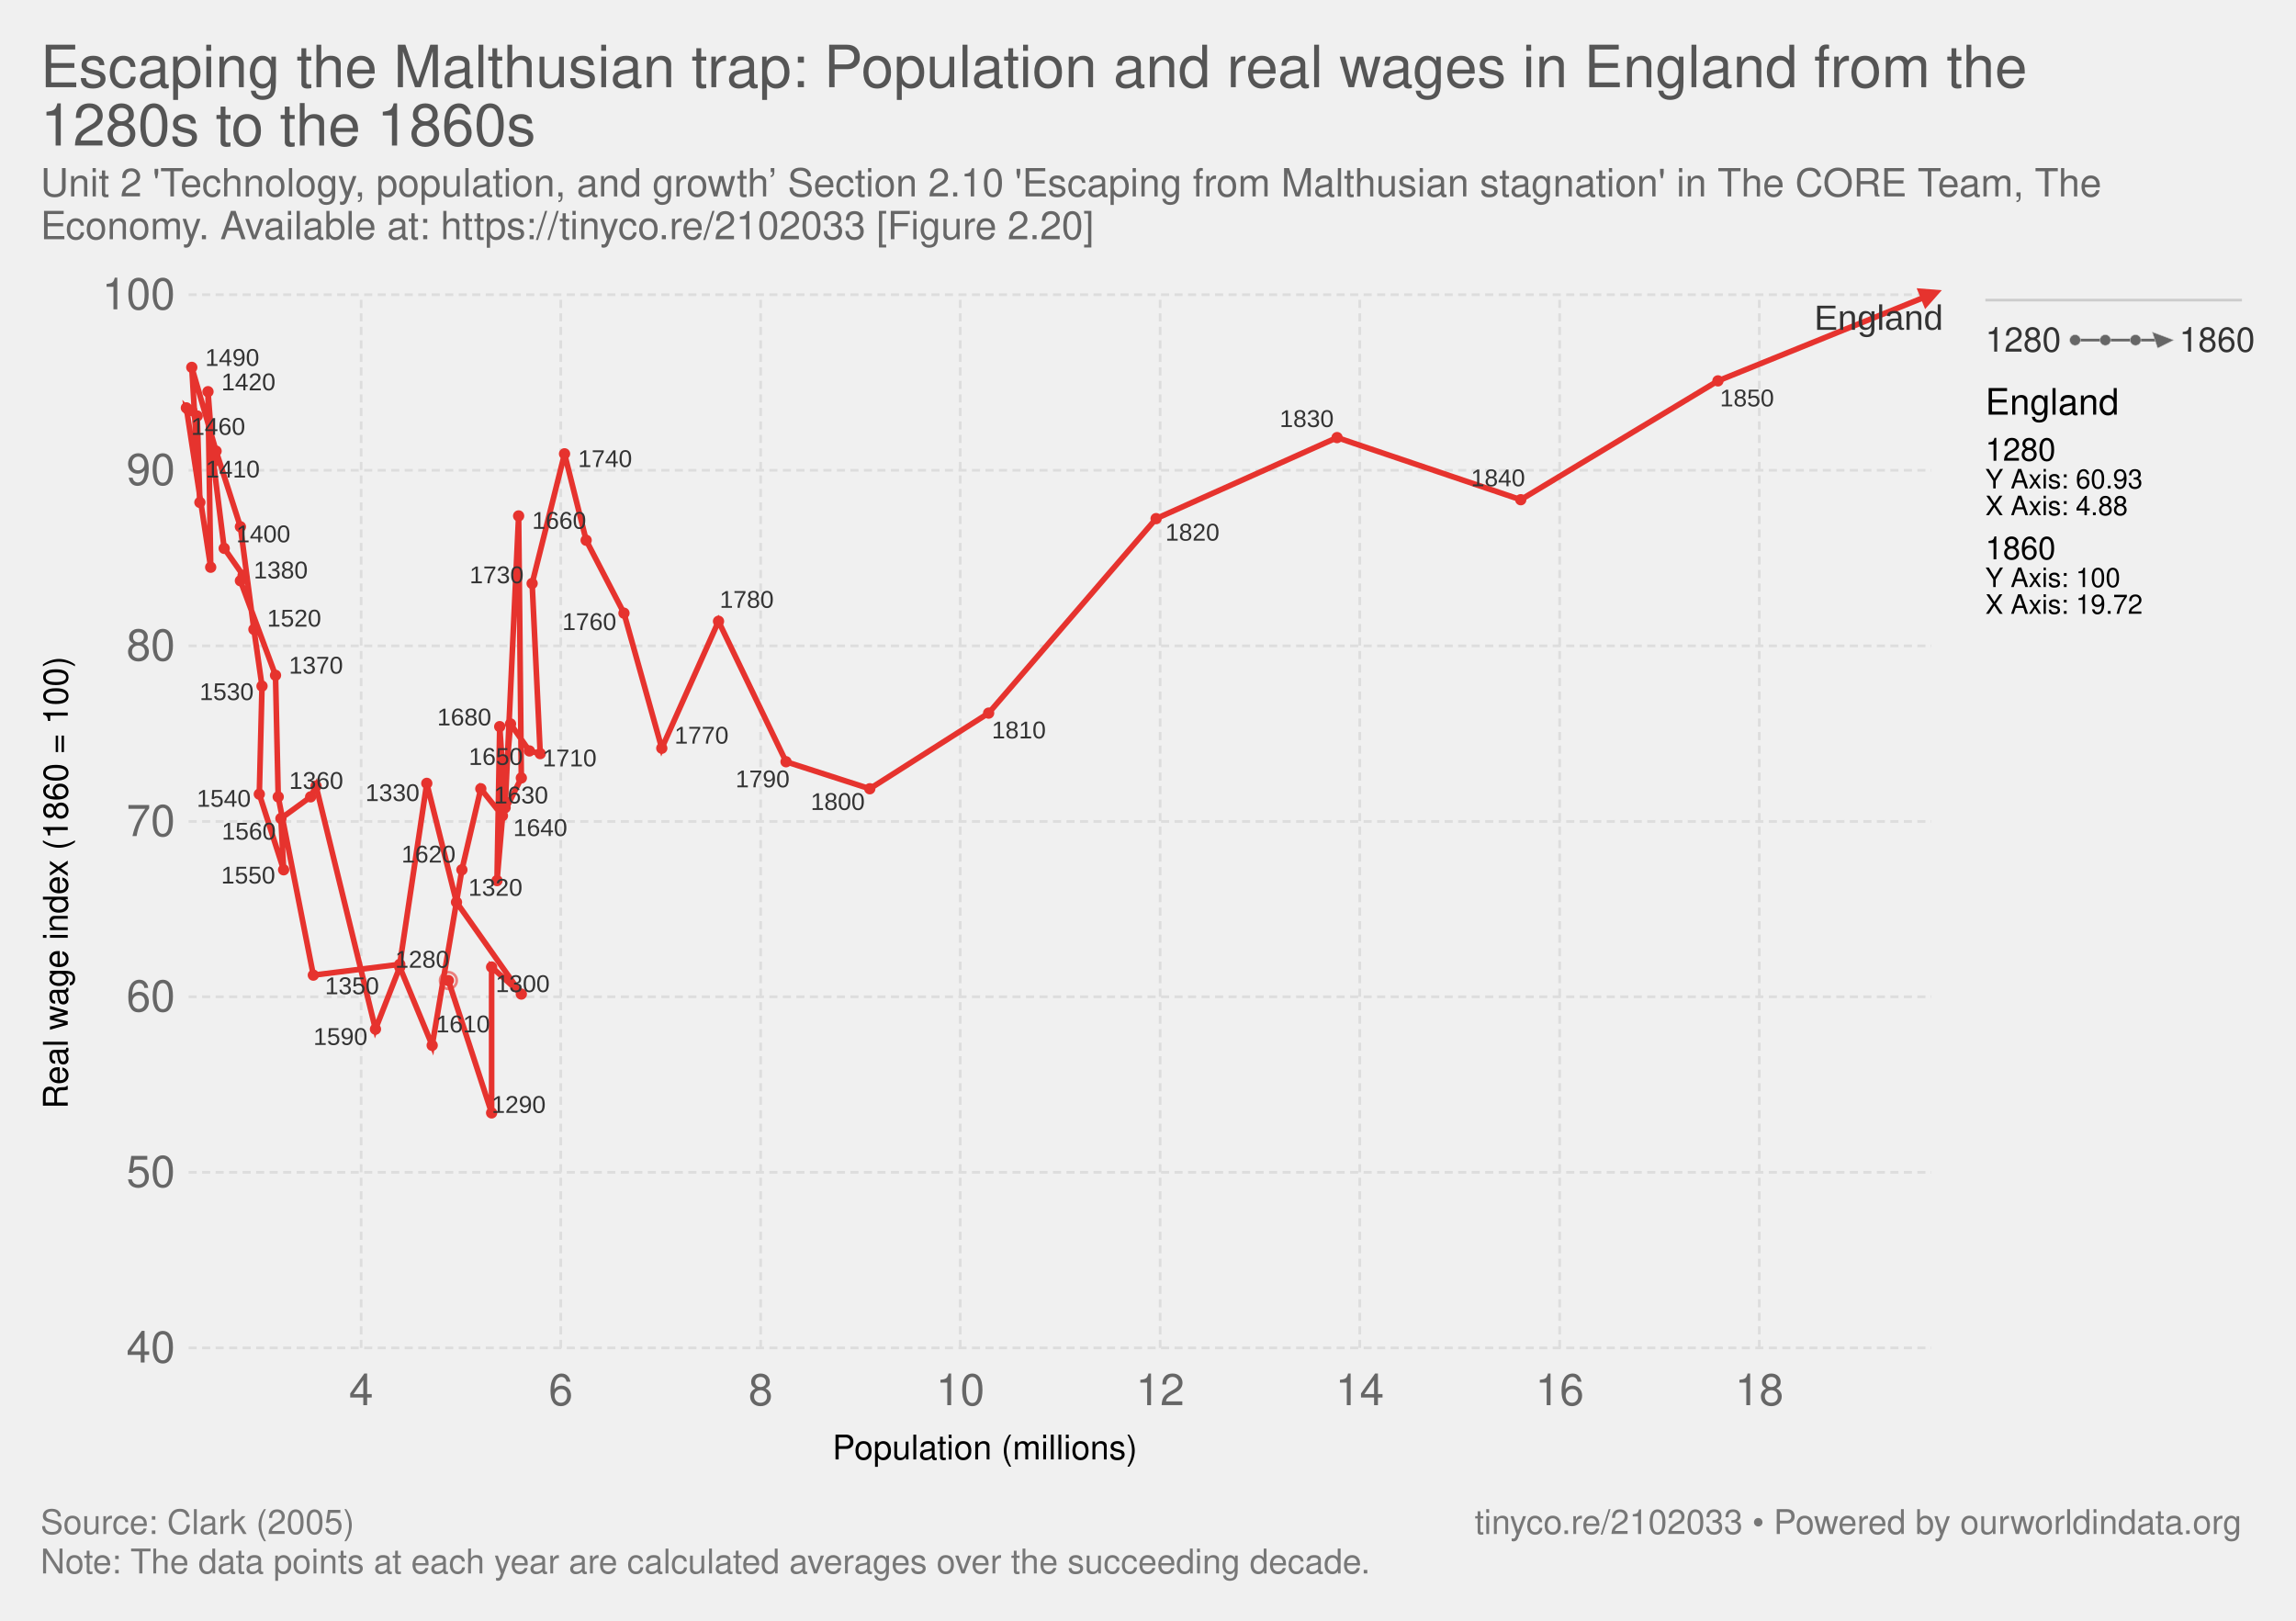
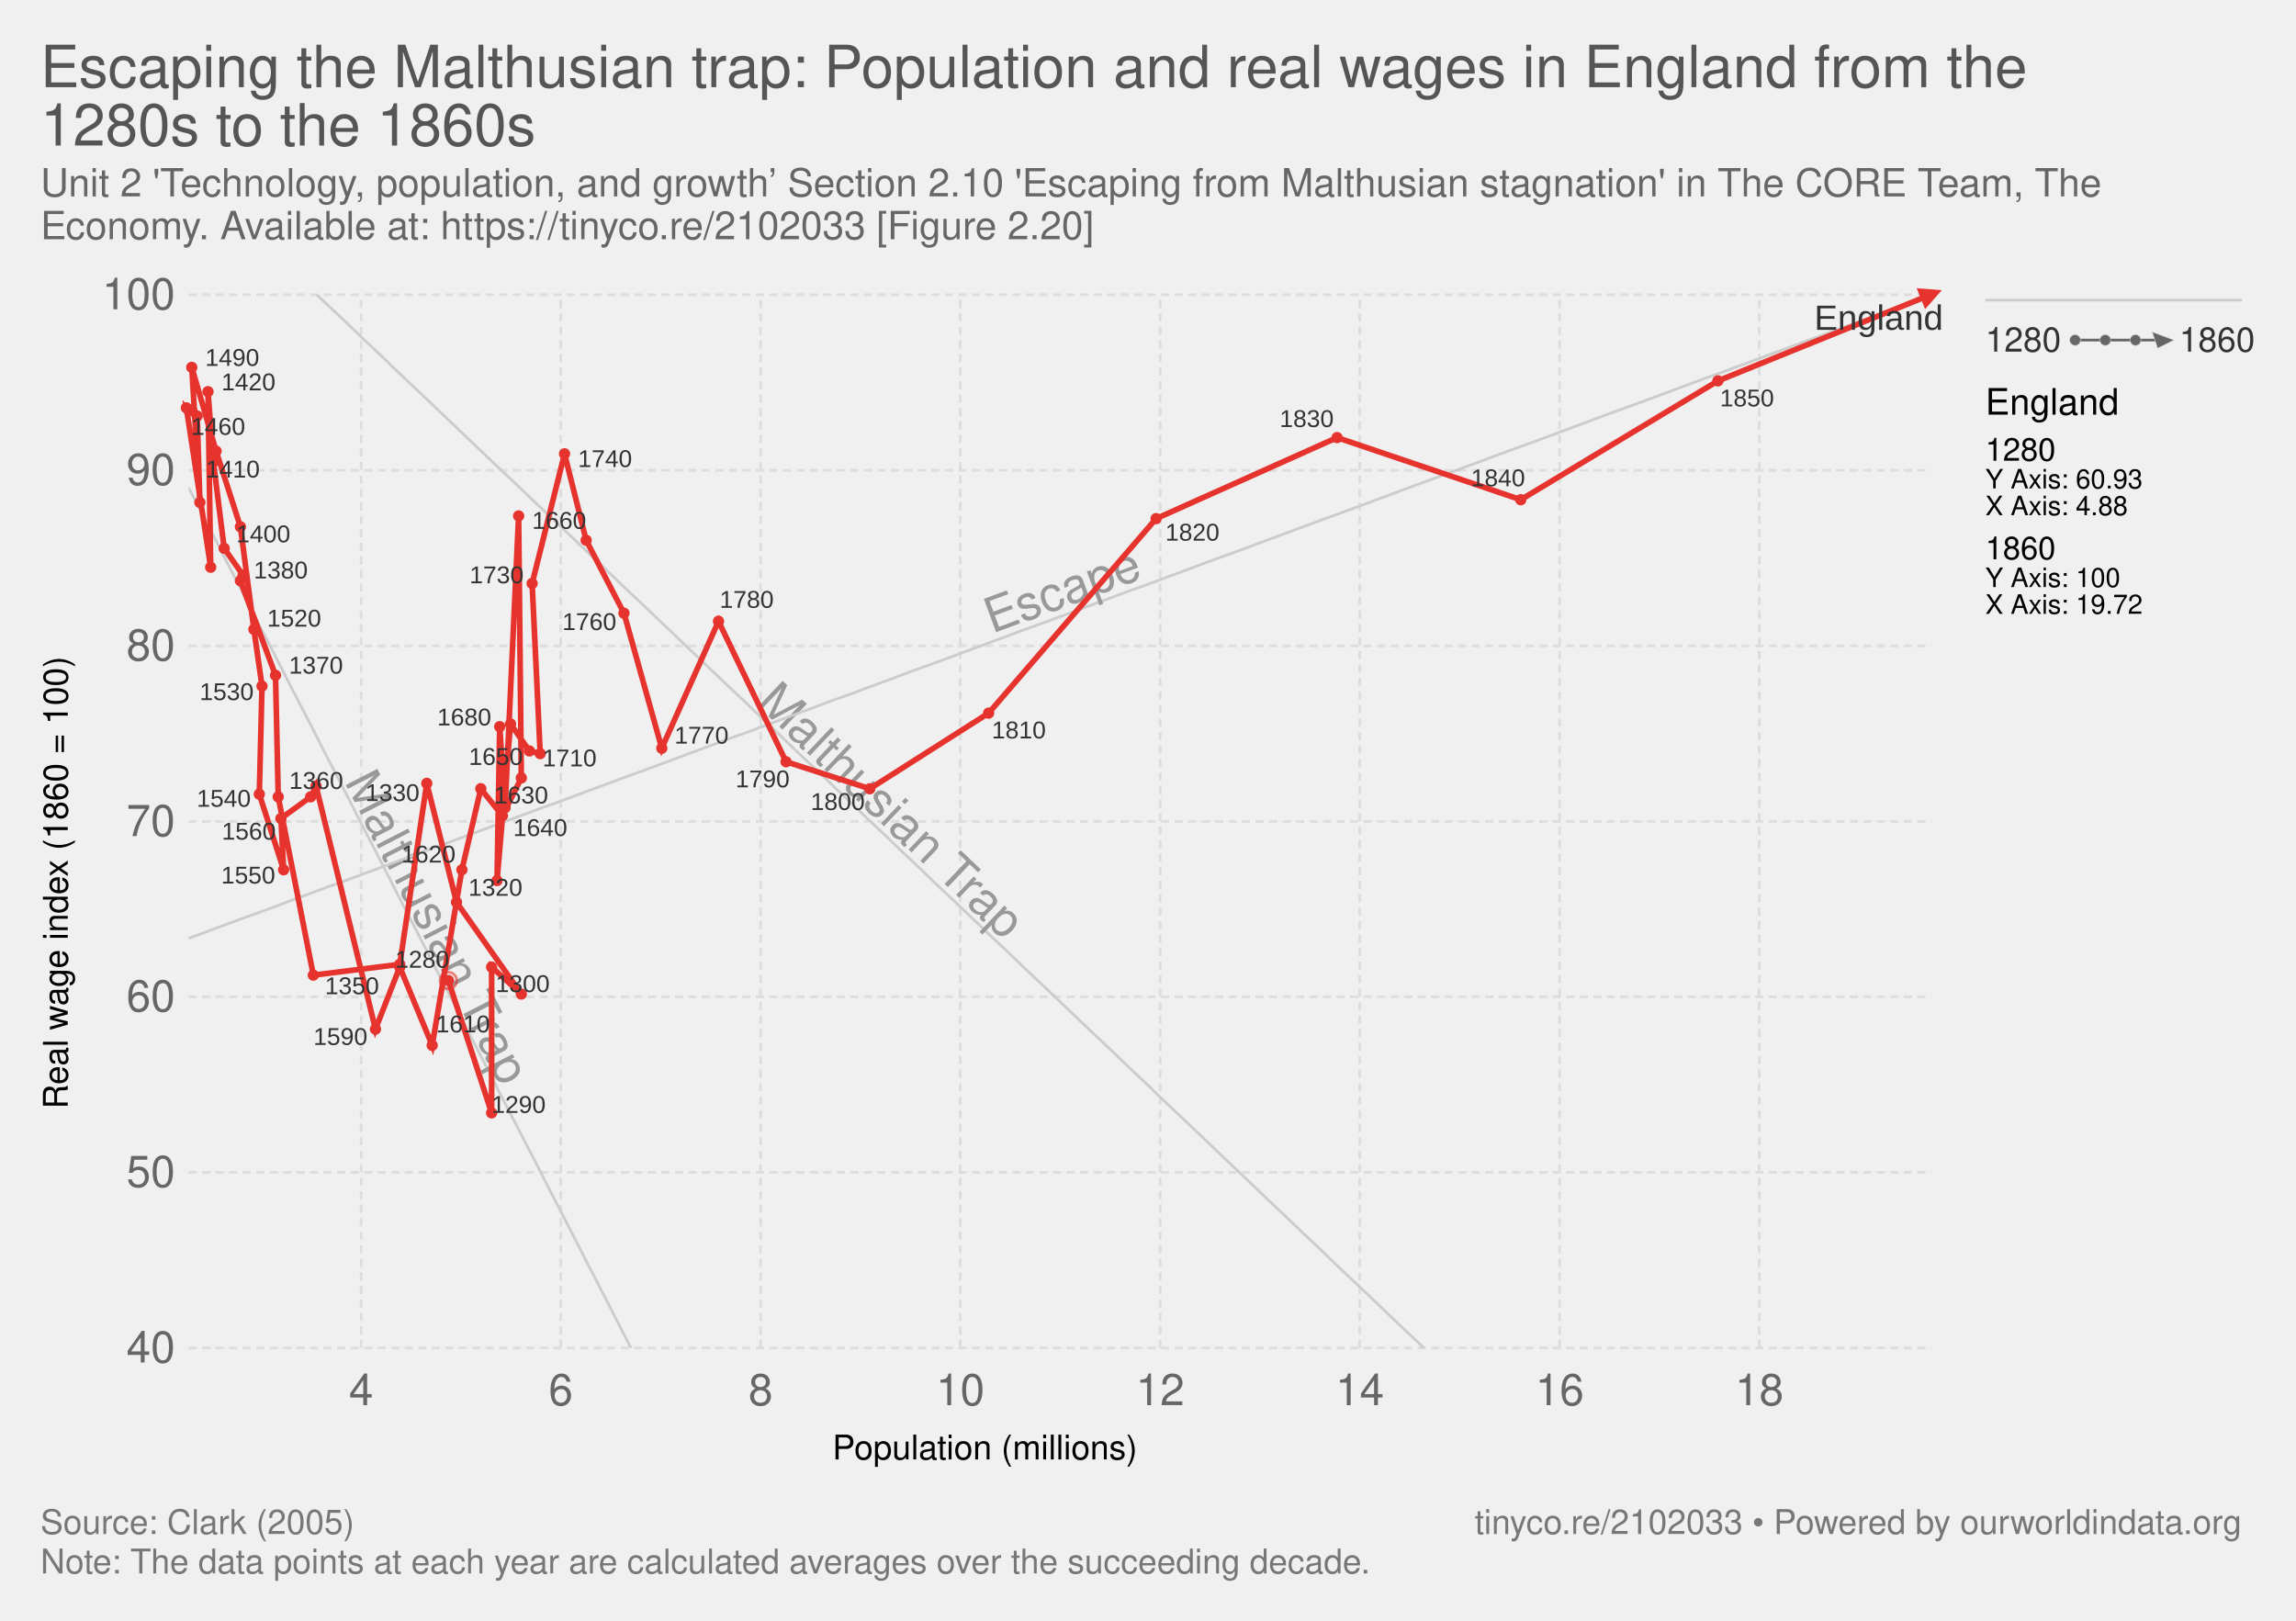
<svg xmlns="http://www.w3.org/2000/svg" version="1.1" style="font-family:'Helvetica Neue', Helvetica, Arial, sans-serif;font-size:18px;background-color:white;text-rendering:optimizeLegibility;-webkit-font-smoothing:antialiased" width="850" height="600">
  <g class="HeaderView">
    <a href="https://ourworldindata.org/grapher/escaping-the-malthusian-trap" target="_blank">
      <text font-size="21.60" x="15.0" y="32.3" fill="#555">
        <tspan x="15" y="32.28">Escaping the Malthusian trap: Population and real wages in England from the</tspan>
        <tspan x="15" y="53.88">1280s to the 1860s</tspan>
      </text>
    </a>
    <text font-size="14.40" x="15.0" y="72.7" fill="#666">
      <tspan x="15" y="72.72">Unit 2 'Technology, population, and growth’ Section 2.10 'Escaping from Malthusian stagnation' in The CORE Team, The</tspan>
      <tspan x="15" y="88.56">Economy. Available at: https://tinyco.re/2102033 [Figure 2.20]</tspan>
    </text>
  </g>
  <g>
    <g class="AxisBoxView">
      <g class="HorizontalAxis">
        <text font-size="12.60" x="308.2" y="540.3">
          <tspan x="308.174" y="540.28">Population (millions)</tspan>
        </text>
        <text x="133.7" y="520.2" fill="#666" text-anchor="middle" font-size="16.2">4</text>
        <text x="207.6" y="520.2" fill="#666" text-anchor="middle" font-size="16.2">6</text>
        <text x="281.6" y="520.2" fill="#666" text-anchor="middle" font-size="16.2">8</text>
        <text x="355.5" y="520.2" fill="#666" text-anchor="middle" font-size="16.2">10</text>
        <text x="429.5" y="520.2" fill="#666" text-anchor="middle" font-size="16.2">12</text>
        <text x="503.4" y="520.2" fill="#666" text-anchor="middle" font-size="16.2">14</text>
        <text x="577.4" y="520.2" fill="#666" text-anchor="middle" font-size="16.2">16</text>
        <text x="651.3" y="520.2" fill="#666" text-anchor="middle" font-size="16.2">18</text>
      </g>
      <g class="VerticalAxis">
        <text font-size="12.60" x="-410.5" y="25.1" transform="rotate(-90)">
          <tspan x="-410.496" y="25.08">Real wage index (1860 = 100)</tspan>
        </text>
        <text x="64.82" y="499" fill="#666" dominant-baseline="middle" text-anchor="end" font-size="16.2">40</text>
        <text x="64.82" y="434" fill="#666" dominant-baseline="middle" text-anchor="end" font-size="16.2">50</text>
        <text x="64.82" y="369" fill="#666" dominant-baseline="middle" text-anchor="end" font-size="16.2">60</text>
        <text x="64.82" y="304.1" fill="#666" dominant-baseline="middle" text-anchor="end" font-size="16.2">70</text>
        <text x="64.82" y="239.1" fill="#666" dominant-baseline="middle" text-anchor="end" font-size="16.2">80</text>
        <text x="64.82" y="174.1" fill="#666" dominant-baseline="middle" text-anchor="end" font-size="16.2">90</text>
        <text x="64.82" y="109.1" fill="#666" dominant-baseline="middle" text-anchor="end" font-size="16.2">100</text>
      </g>
      <g class="AxisGridLines">
        <line x1="69.82" y1="499" x2="715.00" y2="499" stroke="#ddd" stroke-dasharray="3,2" />
        <line x1="69.82" y1="434" x2="715.00" y2="434" stroke="#ddd" stroke-dasharray="3,2" />
        <line x1="69.82" y1="369" x2="715.00" y2="369" stroke="#ddd" stroke-dasharray="3,2" />
        <line x1="69.82" y1="304.1" x2="715.00" y2="304.1" stroke="#ddd" stroke-dasharray="3,2" />
        <line x1="69.82" y1="239.1" x2="715.00" y2="239.1" stroke="#ddd" stroke-dasharray="3,2" />
        <line x1="69.82" y1="174.1" x2="715.00" y2="174.1" stroke="#ddd" stroke-dasharray="3,2" />
        <line x1="69.82" y1="109.1" x2="715.00" y2="109.1" stroke="#ddd" stroke-dasharray="3,2" />
      </g>
      <g class="AxisGridLines">
        <line x1="133.7" y1="499.00" x2="133.7" y2="109.10" stroke="#ddd" stroke-dasharray="3,2" />
        <line x1="207.6" y1="499.00" x2="207.6" y2="109.10" stroke="#ddd" stroke-dasharray="3,2" />
        <line x1="281.6" y1="499.00" x2="281.6" y2="109.10" stroke="#ddd" stroke-dasharray="3,2" />
        <line x1="355.5" y1="499.00" x2="355.5" y2="109.10" stroke="#ddd" stroke-dasharray="3,2" />
        <line x1="429.5" y1="499.00" x2="429.5" y2="109.10" stroke="#ddd" stroke-dasharray="3,2" />
        <line x1="503.4" y1="499.00" x2="503.4" y2="109.10" stroke="#ddd" stroke-dasharray="3,2" />
        <line x1="577.4" y1="499.00" x2="577.4" y2="109.10" stroke="#ddd" stroke-dasharray="3,2" />
        <line x1="651.3" y1="499.00" x2="651.3" y2="109.10" stroke="#ddd" stroke-dasharray="3,2" />
      </g>
    </g>
    <g class="ComparisonLine">
      <defs>
        <clipPath id="axisBounds-3">
          <rect x="69.816" y="109.1" width="645.184" height="389.9" />
        </clipPath>
      </defs>
-       <path d="M69.8,744.2L76.3,743L82.7,741.9L89.2,740.8L95.6,739.6L102.1,738.5L108.5,737.4L115,736.2L121.4,735.1L127.9,734L134.3,732.8L140.8,731.7L147.2,730.6L153.7,729.4L160.1,728.3L166.6,727.2L173,726L179.5,724.9L185.9,723.8L192.4,722.6L198.9,721.5L205.3,720.3L211.8,719.2L218.2,718.1L224.7,716.9L231.1,715.8L237.6,714.7L244,713.5L250.5,712.4L256.9,711.3L263.4,710.1L269.8,709L276.3,707.9L282.7,706.7L289.2,705.6L295.6,704.5L302.1,703.3L308.5,702.2L315,701.1L321.4,699.9L327.9,698.8L334.3,697.7L340.8,696.5L347.2,695.4L353.7,694.3L360.1,693.1L366.6,692L373.1,690.9L379.5,689.7L386,688.6L392.4,687.5L398.9,686.3L405.3,685.2L411.8,684.1L418.2,682.9L424.7,681.8L431.1,680.7L437.6,679.5L444,678.4L450.5,677.3L456.9,676.1L463.4,675L469.8,673.9L476.3,672.7L482.7,671.6L489.2,670.5L495.6,669.3L502.1,668.2L508.5,667.1L515,665.9L521.4,664.8L527.9,663.7L534.3,662.5L540.8,661.4L547.3,660.3L553.7,659.1L560.2,658L566.6,656.9L573.1,655.7L579.5,654.6L586,653.4L592.4,652.3L598.9,651.2L605.3,650L611.8,648.9L618.2,647.8L624.7,646.6L631.1,645.5L637.6,644.4L644,643.2L650.5,642.1L656.9,641L663.4,639.8L669.8,638.7L676.3,637.6L682.7,636.4L689.2,635.3L695.6,634.2L702.1,633L708.5,631.9" clip-path="url(#axisBounds-3)" fill="none" stroke="#ccc" />
-     </g>
-     <g class="PointsWithLabels clickable" clip-path="url(#scatterBounds-4)" font-family="Arial, sans-serif">
+       <path d="M69.8,180.5L76.3,193L82.7,205.6L89.2,218.1L95.6,230.7L102.1,243.2L108.5,255.8L115,268.3L121.4,280.9L127.9,293.4L134.3,306L140.8,318.5L147.2,331.1L153.7,343.6L160.1,356.2L166.6,368.7L173,381.3L179.5,393.8L185.9,406.4L192.4,418.9L198.9,431.5L205.3,444L211.8,456.6L218.2,469.1L224.7,481.7L231.1,494.2L237.6,506.8L244,519.3L250.5,531.9L256.9,544.4L263.4,557L269.8,569.5L276.3,582.1L282.7,594.6L289.2,607.2L295.6,619.7L302.1,632.3L308.5,644.8L315,657.4L321.4,669.9L327.9,682.5L334.3,695L340.8,707.6L347.2,720.1L353.7,732.7L360.1,745.2L366.6,757.8L373.1,770.3L379.5,782.9L386,795.4L392.4,808L398.9,820.5L405.3,833.1L411.8,845.6L418.2,858.2L424.7,870.7L431.1,883.3L437.6,895.8L444,908.4L450.5,920.9L456.9,933.5L463.4,946L469.8,958.6L476.3,971.1L482.7,983.7L489.2,996.2L495.6,1008.8L502.1,1021.3L508.5,1033.9L515,1046.4L521.4,1059L527.9,1071.5L534.3,1084.1L540.8,1096.6L547.3,1109.2L553.7,1121.7L560.2,1134.3L566.6,1146.8L573.1,1159.4L579.5,1171.9L586,1184.5L592.4,1197L598.9,1209.6L605.3,1222.1L611.8,1234.7L618.2,1247.2L624.7,1259.8L631.1,1272.3L637.6,1284.9L644,1297.4L650.5,1310L656.9,1322.5L663.4,1335.1L669.8,1347.6L676.3,1360.2L682.7,1372.8L689.2,1385.3L695.6,1397.9L702.1,1410.4L708.5,1423" clip-path="url(#axisBounds-3)" fill="none" stroke="#ccc" />
+       <text x="96.18" y="340.6" fill="#999" transform="rotate(62.79936,153.7,340.6)" clip-path="url(#axisBounds-3)">Malthusian Trap</text>
+     </g>
+     <g class="ComparisonLine">
+       <defs>
+         <clipPath id="axisBounds-4">
+           <rect x="69.816" y="109.1" width="645.184" height="389.9" />
+         </clipPath>
+       </defs>
+       <path d="M69.8,63.9L76.3,70L82.7,76.2L89.2,82.3L95.6,88.5L102.1,94.6L108.5,100.7L115,106.9L121.4,113L127.9,119.1L134.3,125.3L140.8,131.4L147.2,137.6L153.7,143.7L160.1,149.8L166.6,156L173,162.1L179.5,168.3L185.9,174.4L192.4,180.5L198.9,186.7L205.3,192.8L211.8,198.9L218.2,205.1L224.7,211.2L231.1,217.4L237.6,223.5L244,229.6L250.5,235.8L256.9,241.9L263.4,248.1L269.8,254.2L276.3,260.3L282.7,266.5L289.2,272.6L295.6,278.8L302.1,284.9L308.5,291L315,297.2L321.4,303.3L327.9,309.4L334.3,315.6L340.8,321.7L347.2,327.9L353.7,334L360.1,340.1L366.6,346.3L373.1,352.4L379.5,358.6L386,364.7L392.4,370.8L398.9,377L405.3,383.1L411.8,389.2L418.2,395.4L424.7,401.5L431.1,407.7L437.6,413.8L444,419.9L450.5,426.1L456.9,432.2L463.4,438.4L469.8,444.5L476.3,450.6L482.7,456.8L489.2,462.9L495.6,469.1L502.1,475.2L508.5,481.3L515,487.5L521.4,493.6L527.9,499.7L534.3,505.9L540.8,512L547.3,518.2L553.7,524.3L560.2,530.4L566.6,536.6L573.1,542.7L579.5,548.9L586,555L592.4,561.1L598.9,567.3L605.3,573.4L611.8,579.5L618.2,585.7L624.7,591.8L631.1,598L637.6,604.1L644,610.2L650.5,616.4L656.9,622.5L663.4,628.7L669.8,634.8L676.3,640.9L682.7,647.1L689.2,653.2L695.6,659.4L702.1,665.5L708.5,671.6" clip-path="url(#axisBounds-4)" fill="none" stroke="#ccc" />
+       <text x="263.88" y="300.3" fill="#999" transform="rotate(43.57634,321.4,300.3)" clip-path="url(#axisBounds-4)">Malthusian Trap</text>
+     </g>
+     <g class="ComparisonLine">
+       <defs>
+         <clipPath id="axisBounds-5">
+           <rect x="69.816" y="109.1" width="645.184" height="389.9" />
+         </clipPath>
+       </defs>
+       <path d="M69.8,347.4L76.3,345L82.7,342.6L89.2,340.2L95.6,337.9L102.1,335.5L108.5,333.1L115,330.7L121.4,328.3L127.9,326L134.3,323.6L140.8,321.2L147.2,318.8L153.7,316.4L160.1,314L166.6,311.7L173,309.3L179.5,306.9L185.9,304.5L192.4,302.1L198.9,299.7L205.3,297.4L211.8,295L218.2,292.6L224.7,290.2L231.1,287.8L237.6,285.5L244,283.1L250.5,280.7L256.9,278.3L263.4,275.9L269.8,273.5L276.3,271.2L282.7,268.8L289.2,266.4L295.6,264L302.1,261.6L308.5,259.2L315,256.9L321.4,254.5L327.9,252.1L334.3,249.7L340.8,247.3L347.2,245L353.7,242.6L360.1,240.2L366.6,237.8L373.1,235.4L379.5,233L386,230.7L392.4,228.3L398.9,225.9L405.3,223.5L411.8,221.1L418.2,218.7L424.7,216.4L431.1,214L437.6,211.6L444,209.2L450.5,206.8L456.9,204.5L463.4,202.1L469.8,199.7L476.3,197.3L482.7,194.9L489.2,192.5L495.6,190.2L502.1,187.8L508.5,185.4L515,183L521.4,180.6L527.9,178.2L534.3,175.9L540.8,173.5L547.3,171.1L553.7,168.7L560.2,166.3L566.6,164L573.1,161.6L579.5,159.2L586,156.8L592.4,154.4L598.9,152L605.3,149.7L611.8,147.3L618.2,144.9L624.7,142.5L631.1,140.1L637.6,137.8L644,135.4L650.5,133L656.9,130.6L663.4,128.2L669.8,125.8L676.3,123.5L682.7,121.1L689.2,118.7L695.6,116.3L702.1,113.9L708.5,111.5" clip-path="url(#axisBounds-5)" fill="none" stroke="#ccc" />
+       <text x="365.6" y="225.3" fill="#999" transform="rotate(-20.27146,392.4,225.3)" clip-path="url(#axisBounds-5)">Escape</text>
+     </g>
+     <g class="PointsWithLabels clickable" clip-path="url(#scatterBounds-6)" font-family="Arial, sans-serif">
      <rect x="69.816" y="109.1" width="645.184" height="389.9" fill="rgba(255,255,255,0)" />
      <defs>
-         <clipPath id="scatterBounds-4">
+         <clipPath id="scatterBounds-6">
          <rect x="59.816" y="99.1" width="665.184" height="409.9" />
        </clipPath>
      </defs>
      <g class="backgroundLabels" fill="#aaa" />
      <g class="key-England_0">
        <defs>
-           <marker id="key-England_0-arrow-4" fill="#e6332e" viewBox="0 -5 10 10" refX="5" refY="0" markerWidth="4" markerHeight="4" orient="auto">
+           <marker id="key-England_0-arrow-6" fill="#e6332e" viewBox="0 -5 10 10" refX="5" refY="0" markerWidth="4" markerHeight="4" orient="auto">
            <path d="M0,-5L10,0L0,5" />
          </marker>
-           <marker id="key-England_0-circle-4" viewBox="0 0 12 12" refX="4" refY="4" orient="auto" fill="#e6332e">
+           <marker id="key-England_0-circle-6" viewBox="0 0 12 12" refX="4" refY="4" orient="auto" fill="#e6332e">
            <circle cx="4" cy="4" r="4" />
          </marker>
        </defs>
        <circle cx="166.00" cy="363.00" r="3.089" fill="none" stroke="#e6332e" opacity="0.6" />
-         <polyline stroke-linecap="round" stroke="#e6332e" points="166.00,363.00 182.00,412.00 182.00,358.00 193.00,368.00 169.00,334.00 158.00,290.00 148.00,357.00 116.00,361.00 103.00,295.00 102.00,250.00 89.00,215.00 90.00,213.00 83.00,203.00 79.00,171.00 77.00,145.00 78.00,210.00 69.00,151.00 70.00,152.00 71.00,152.00 73.00,154.00 74.00,186.00 71.00,136.00 80.00,167.00 89.00,195.00 94.00,233.00 97.00,254.00 96.00,294.00 105.00,322.00 104.00,303.00 115.00,295.00 117.00,291.00 139.00,381.00 148.00,358.00 160.00,387.00 171.00,322.00 178.00,292.00 186.00,302.00 193.00,288.00 192.00,191.00 187.00,299.00 185.00,269.00 184.00,326.00 189.00,268.00 196.00,278.00 200.00,279.00 197.00,216.00 209.00,168.00 217.00,200.00 231.00,227.00 245.00,277.00 266.00,230.00 291.00,282.00 322.00,292.00 366.00,264.00 428.00,192.00 495.00,162.00 563.00,185.00 636.00,141.00 715.00,109.00" fill="none" stroke-width="2.089" opacity="1" marker-start="url(#key-England_0-circle-4)" marker-mid="url(#key-England_0-circle-4)" marker-end="url(#key-England_0-arrow-4)" />
+         <polyline stroke-linecap="round" stroke="#e6332e" points="166.00,363.00 182.00,412.00 182.00,358.00 193.00,368.00 169.00,334.00 158.00,290.00 148.00,357.00 116.00,361.00 103.00,295.00 102.00,250.00 89.00,215.00 90.00,213.00 83.00,203.00 79.00,171.00 77.00,145.00 78.00,210.00 69.00,151.00 70.00,152.00 71.00,152.00 73.00,154.00 74.00,186.00 71.00,136.00 80.00,167.00 89.00,195.00 94.00,233.00 97.00,254.00 96.00,294.00 105.00,322.00 104.00,303.00 115.00,295.00 117.00,291.00 139.00,381.00 148.00,358.00 160.00,387.00 171.00,322.00 178.00,292.00 186.00,302.00 193.00,288.00 192.00,191.00 187.00,299.00 185.00,269.00 184.00,326.00 189.00,268.00 196.00,278.00 200.00,279.00 197.00,216.00 209.00,168.00 217.00,200.00 231.00,227.00 245.00,277.00 266.00,230.00 291.00,282.00 322.00,292.00 366.00,264.00 428.00,192.00 495.00,162.00 563.00,185.00 636.00,141.00 715.00,109.00" fill="none" stroke-width="2.089" opacity="1" marker-start="url(#key-England_0-circle-6)" marker-mid="url(#key-England_0-circle-6)" marker-end="url(#key-England_0-arrow-6)" />
      </g>
      <text x="146.29" y="358.25" font-size="9" font-family="Arial, sans-serif" fill="#333">1280</text>
      <text x="182.00" y="412.00" font-size="9" font-family="Arial, sans-serif" fill="#333">1290</text>
      <text x="183.49" y="367.27" font-size="9" font-family="Arial, sans-serif" fill="#333">1300</text>
      <text x="173.40" y="331.62" font-size="9" font-family="Arial, sans-serif" fill="#333">1320</text>
      <text x="135.28" y="296.55" font-size="9" font-family="Arial, sans-serif" fill="#333">1330</text>
      <text x="120.30" y="368.05" font-size="9" font-family="Arial, sans-serif" fill="#333">1350</text>
      <text x="107.05" y="292.06" font-size="9" font-family="Arial, sans-serif" fill="#333">1360</text>
      <text x="106.96" y="249.37" font-size="9" font-family="Arial, sans-serif" fill="#333">1370</text>
      <text x="93.93" y="214.14" font-size="9" font-family="Arial, sans-serif" fill="#333">1380</text>
      <text x="87.47" y="200.76" font-size="9" font-family="Arial, sans-serif" fill="#333">1400</text>
      <text x="76.16" y="176.77" font-size="9" font-family="Arial, sans-serif" fill="#333">1410</text>
      <text x="81.97" y="144.49" font-size="9" font-family="Arial, sans-serif" fill="#333">1420</text>
      <text x="70.76" y="160.97" font-size="9" font-family="Arial, sans-serif" fill="#333">1460</text>
      <text x="75.97" y="135.45" font-size="9" font-family="Arial, sans-serif" fill="#333">1490</text>
      <text x="98.89" y="231.96" font-size="9" font-family="Arial, sans-serif" fill="#333">1520</text>
      <text x="73.89" y="259.17" font-size="9" font-family="Arial, sans-serif" fill="#333">1530</text>
      <text x="72.84" y="298.66" font-size="9" font-family="Arial, sans-serif" fill="#333">1540</text>
      <text x="81.87" y="327.08" font-size="9" font-family="Arial, sans-serif" fill="#333">1550</text>
      <text x="82.10" y="310.82" font-size="9" font-family="Arial, sans-serif" fill="#333">1560</text>
      <text x="116.02" y="386.84" font-size="9" font-family="Arial, sans-serif" fill="#333">1590</text>
      <text x="161.37" y="382.19" font-size="9" font-family="Arial, sans-serif" fill="#333">1610</text>
      <text x="148.63" y="319.31" font-size="9" font-family="Arial, sans-serif" fill="#333">1620</text>
      <text x="182.91" y="297.43" font-size="9" font-family="Arial, sans-serif" fill="#333">1630</text>
      <text x="190.00" y="309.50" font-size="9" font-family="Arial, sans-serif" fill="#333">1640</text>
      <text x="173.55" y="283.17" font-size="9" font-family="Arial, sans-serif" fill="#333">1650</text>
      <text x="196.99" y="195.77" font-size="9" font-family="Arial, sans-serif" fill="#333">1660</text>
      <text x="161.86" y="268.55" font-size="9" font-family="Arial, sans-serif" fill="#333">1680</text>
      <text x="200.85" y="283.71" font-size="9" font-family="Arial, sans-serif" fill="#333">1710</text>
      <text x="173.84" y="215.92" font-size="9" font-family="Arial, sans-serif" fill="#333">1730</text>
      <text x="213.98" y="172.90" font-size="9" font-family="Arial, sans-serif" fill="#333">1740</text>
      <text x="208.16" y="233.25" font-size="9" font-family="Arial, sans-serif" fill="#333">1760</text>
      <text x="249.70" y="275.29" font-size="9" font-family="Arial, sans-serif" fill="#333">1770</text>
      <text x="266.43" y="225.02" font-size="9" font-family="Arial, sans-serif" fill="#333">1780</text>
      <text x="272.30" y="291.47" font-size="9" font-family="Arial, sans-serif" fill="#333">1790</text>
      <text x="300.13" y="299.85" font-size="9" font-family="Arial, sans-serif" fill="#333">1800</text>
      <text x="367.17" y="273.36" font-size="9" font-family="Arial, sans-serif" fill="#333">1810</text>
      <text x="431.43" y="200.14" font-size="9" font-family="Arial, sans-serif" fill="#333">1820</text>
      <text x="473.74" y="158.08" font-size="9" font-family="Arial, sans-serif" fill="#333">1830</text>
      <text x="544.58" y="180.01" font-size="9" font-family="Arial, sans-serif" fill="#333">1840</text>
      <text x="636.74" y="150.45" font-size="9" font-family="Arial, sans-serif" fill="#333">1850</text>
      <text x="671.66" y="122.10" font-size="13" font-family="Arial, sans-serif" fill="#333">England</text>
    </g>
    <g class="ScatterColorLegend clickable" style="cursor:pointer" />
    <line x1="735" y1="111.1" x2="830" y2="111.1" stroke="#ccc" />
    <g class="clickable">
      <g class="ConnectedScatterLegend">
        <rect x="735" y="120.1" width="100" height="12.6" fill="#fff" opacity="0" />
        <text font-size="12.60" x="735.0" y="130.2" fill="#333">
          <tspan x="735" y="130.18">1280</tspan>
        </text>
        <text font-size="12.60" x="806.8" y="130.2" fill="#333">
          <tspan x="806.776" y="130.18">1860</tspan>
        </text>
        <line x1="768.224" y1="125.9" x2="801.776" y2="125.9" stroke="#666" stroke-width="1" />
        <circle cx="768.224" cy="125.9" r="2" fill="#666" stroke="#ccc" stroke-width="0.2" />
        <circle cx="779.408" cy="125.9" r="2" fill="#666" stroke="#ccc" stroke-width="0.2" />
        <circle cx="790.592" cy="125.9" r="2" fill="#666" stroke="#ccc" stroke-width="0.2" />
        <polygon points="798.78,130.90 801.78,122.90 804.78,128.90" cx="801.776" cy="125.9" r="3" fill="#666" stroke="#ccc" stroke-width="0.2" transform="rotate(90, 801.776, 125.9)" />
      </g>
    </g>
    <g class="scatterTooltip">
      <text font-size="13.50" x="735.0" y="153.5">
        <tspan x="735" y="153.5">England</tspan>
      </text>
      <text font-size="11.70" x="735.0" y="170.6">
        <tspan x="735" y="170.56">1280</tspan>
      </text>
      <text font-size="9.90" x="735.0" y="180.8">
        <tspan x="735" y="180.82">Y Axis: 60.93</tspan>
      </text>
      <text font-size="9.90" x="735.0" y="190.7">
        <tspan x="735" y="190.72">X Axis: 4.88</tspan>
      </text>
      <text font-size="11.70" x="735.0" y="207.1">
        <tspan x="735" y="207.06">1860</tspan>
      </text>
      <text font-size="9.90" x="735.0" y="217.3">
        <tspan x="735" y="217.32">Y Axis: 100</tspan>
      </text>
      <text font-size="9.90" x="735.0" y="227.2">
        <tspan x="735" y="227.22">X Axis: 19.72</tspan>
      </text>
    </g>
  </g>
  <g class="SourcesFooter" style="fill:#777">
    <g class="clickable" style="fill:#777">
      <text font-size="12.60" x="15.0" y="567.9">
        <tspan x="15" y="567.88">Source: Clark (2005)</tspan>
      </text>
    </g>
    <text font-size="12.60" x="15.0" y="582.5">
      <tspan x="15" y="582.48">Note: The data points at each year are calculated averages over the succeeding decade.</tspan>
    </text>
    <text font-size="12.60" x="546.0" y="567.9">
      <tspan x="545.956" y="567.88">
        <a target="_blank" style="fill: #777;" href="https://tinyco.re/2102033">tinyco.re/2102033</a> • <a href="https://ourworldindata.org" target="_blank">Powered by ourworldindata.org</a>
      </tspan>
    </text>
  </g>
</svg>
